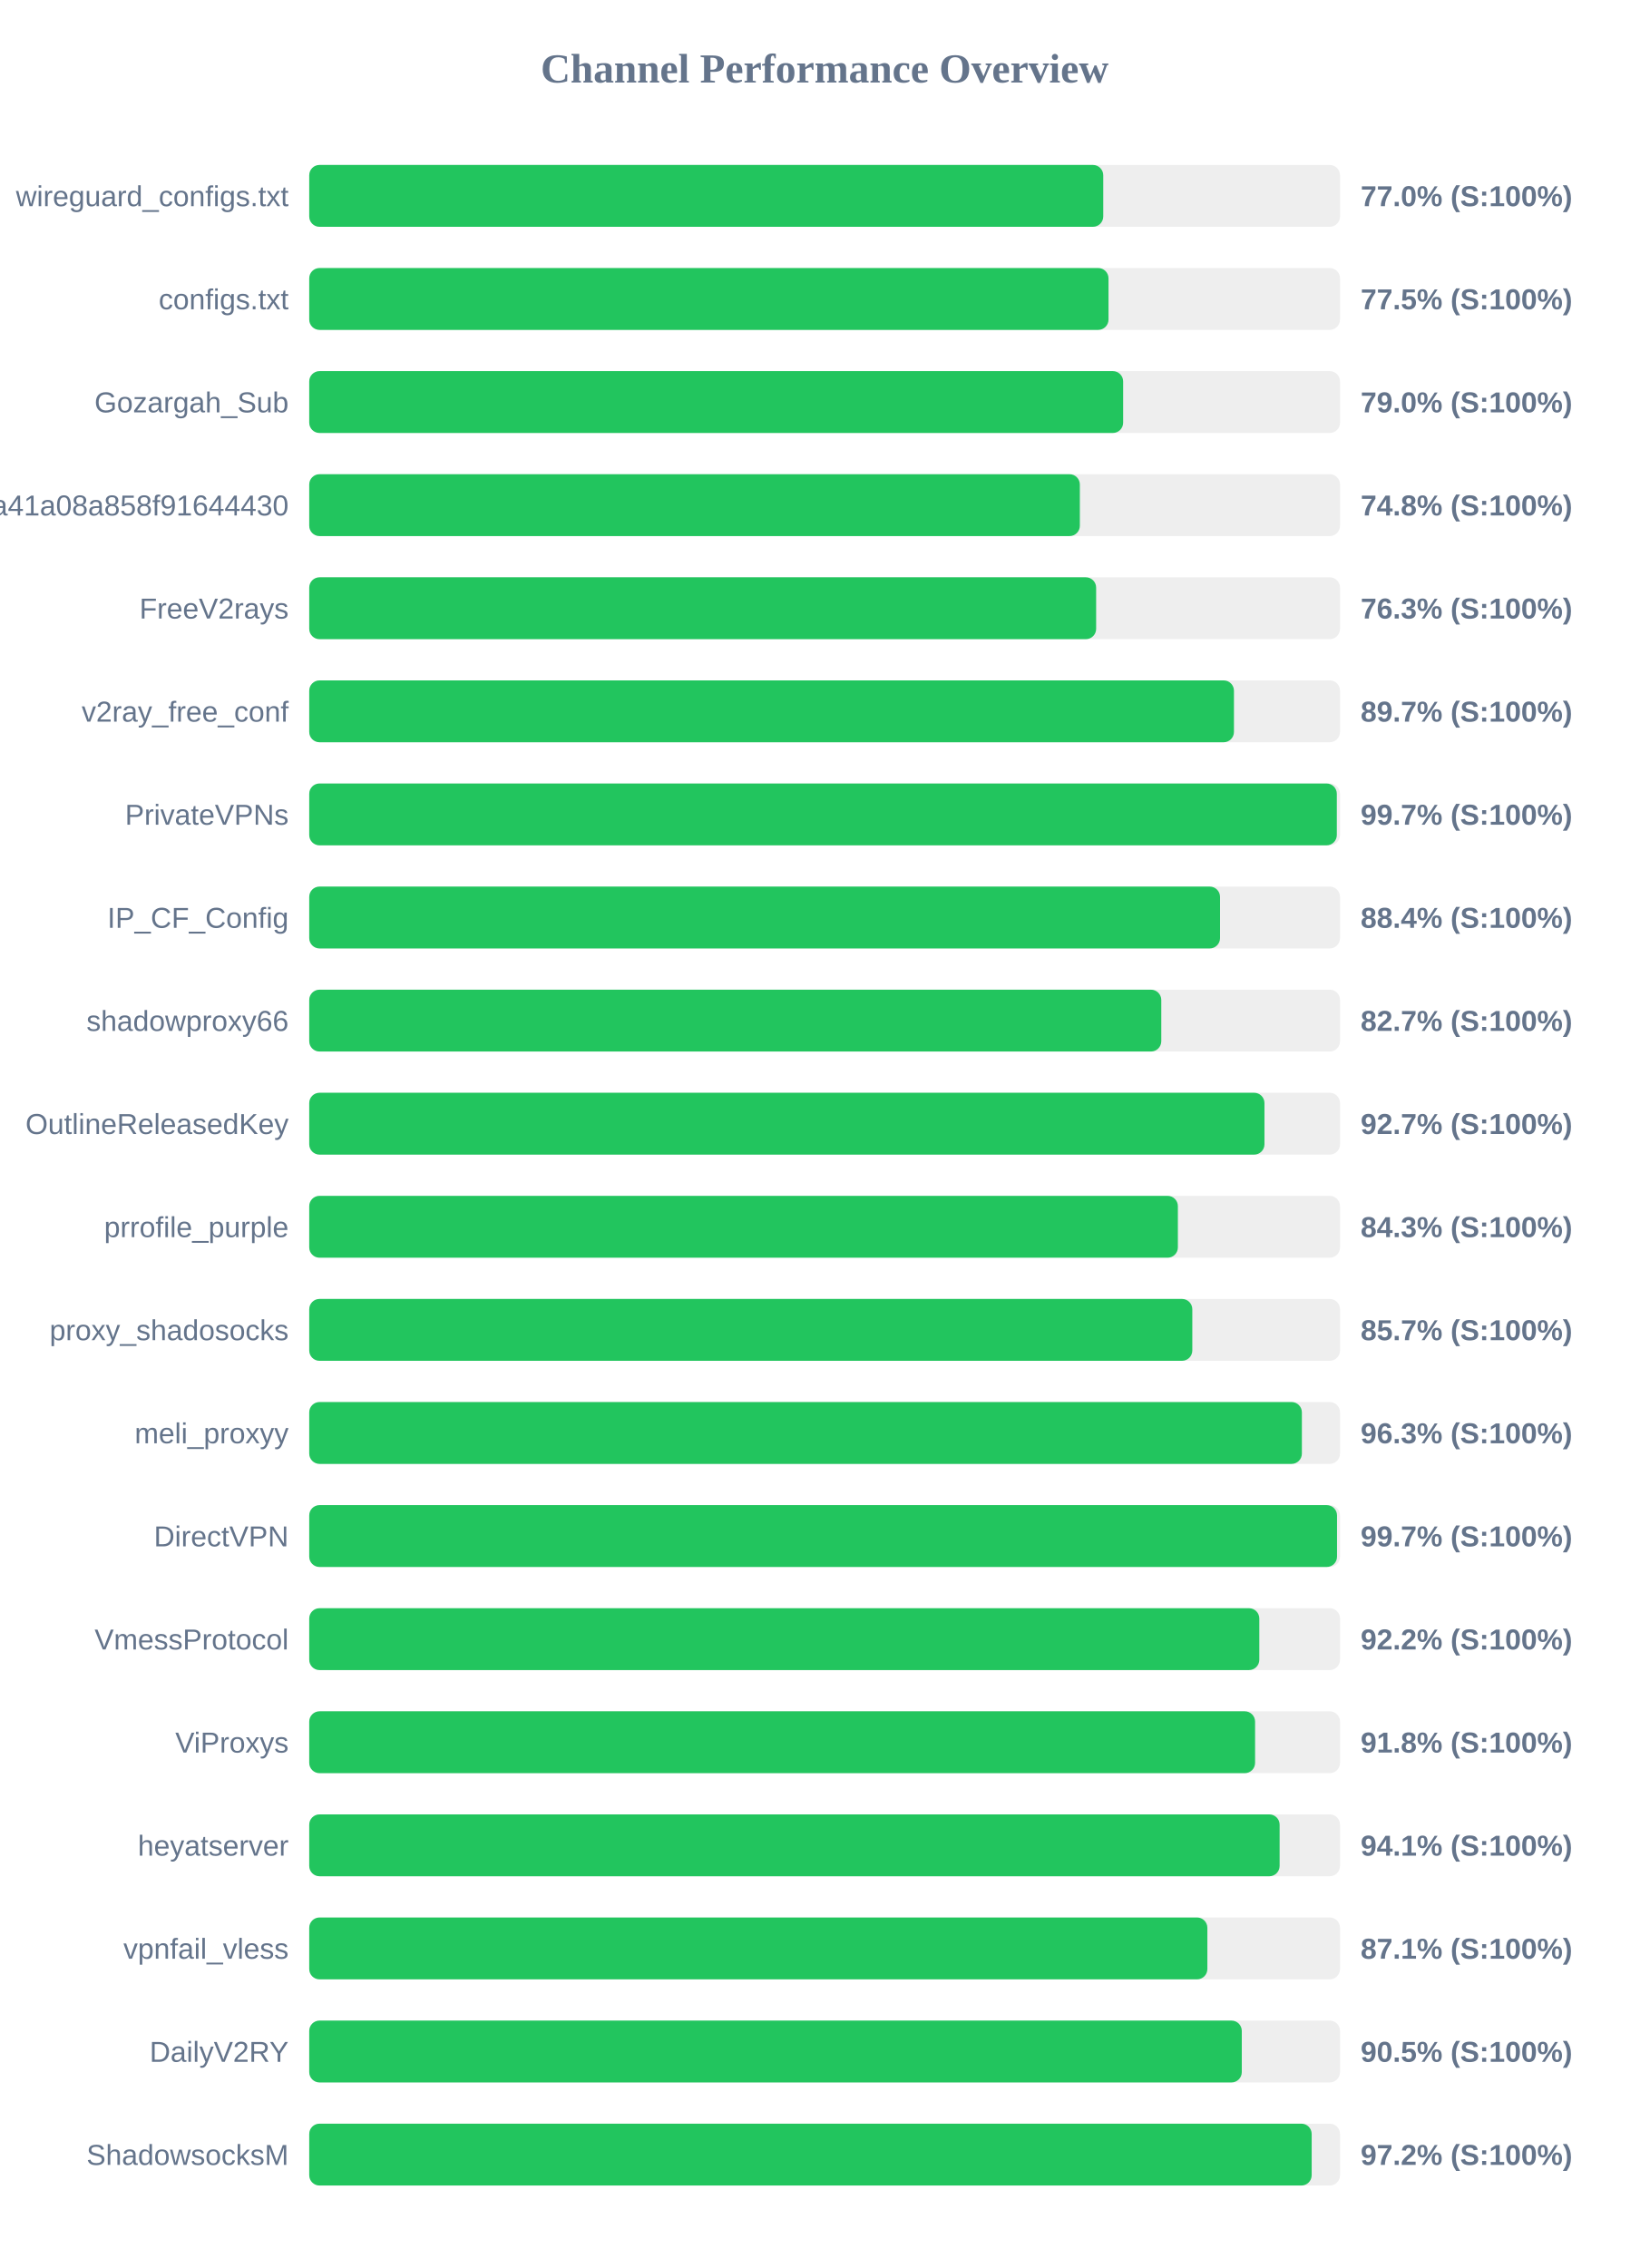
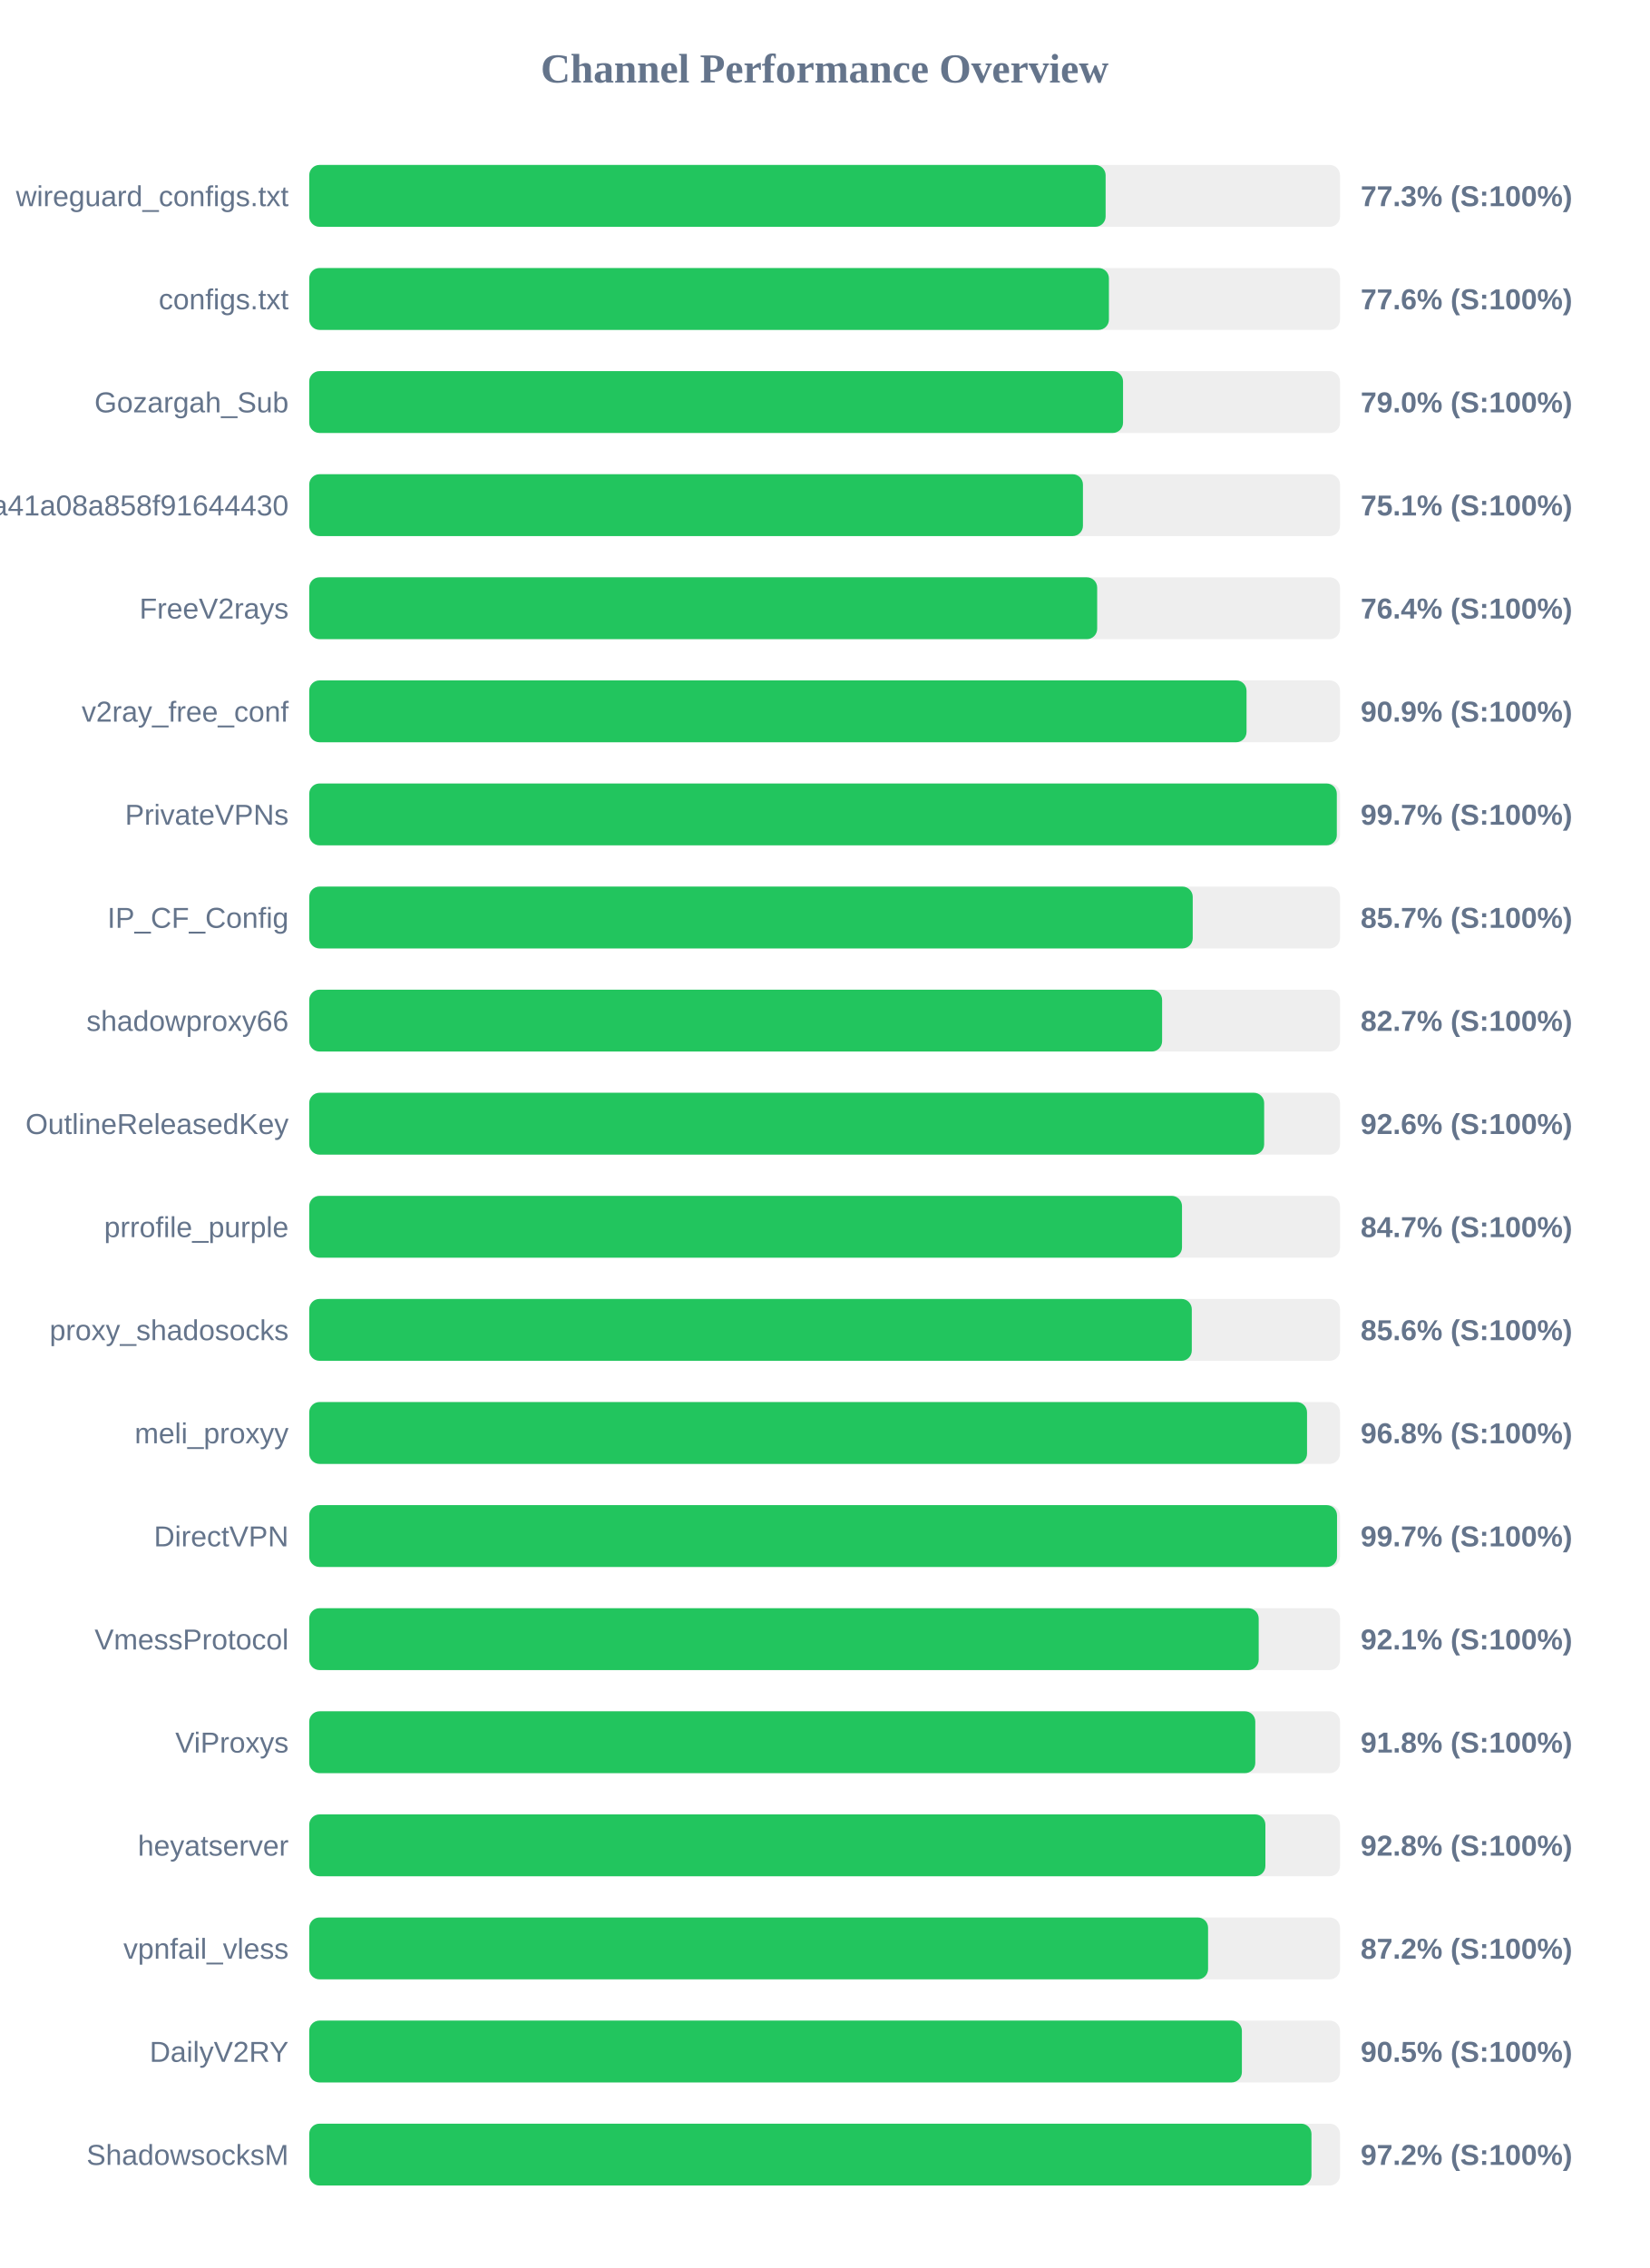
<svg xmlns="http://www.w3.org/2000/svg" width="800" height="1100" version="1.1">
  <style>
        .row { font: 14px Arial; fill: #64748b; }
        .score { font: bold 14px Arial; fill: #64748b; }
    </style>
  <text x="400" y="40" text-anchor="middle" font-size="20px" font-weight="bold" fill="#64748b">Channel Performance Overview</text>
  <rect x="150" y="80" width="500" height="30" fill="#eee" rx="5" />
-   <rect x="150" y="80" width="385.15" height="30" fill="#22c55e" rx="5" />
+   <rect x="150" y="80" width="386.3" height="30" fill="#22c55e" rx="5" />
  <text x="140" y="100" text-anchor="end" class="row">wireguard_configs.txt</text>
-   <text x="660" y="100" text-anchor="start" class="score">77.0% (S:100%)</text>
+   <text x="660" y="100" text-anchor="start" class="score">77.3% (S:100%)</text>
  <rect x="150" y="130" width="500" height="30" fill="#eee" rx="5" />
-   <rect x="150" y="130" width="387.7" height="30" fill="#22c55e" rx="5" />
+   <rect x="150" y="130" width="387.9" height="30" fill="#22c55e" rx="5" />
  <text x="140" y="150" text-anchor="end" class="row">configs.txt</text>
-   <text x="660" y="150" text-anchor="start" class="score">77.5% (S:100%)</text>
+   <text x="660" y="150" text-anchor="start" class="score">77.6% (S:100%)</text>
  <rect x="150" y="180" width="500" height="30" fill="#eee" rx="5" />
-   <rect x="150" y="180" width="394.8" height="30" fill="#22c55e" rx="5" />
+   <rect x="150" y="180" width="394.75" height="30" fill="#22c55e" rx="5" />
  <text x="140" y="200" text-anchor="end" class="row">Gozargah_Sub</text>
  <text x="660" y="200" text-anchor="start" class="score">79.0% (S:100%)</text>
  <rect x="150" y="230" width="500" height="30" fill="#eee" rx="5" />
-   <rect x="150" y="230" width="373.8" height="30" fill="#22c55e" rx="5" />
+   <rect x="150" y="230" width="375.3" height="30" fill="#22c55e" rx="5" />
  <text x="140" y="250" text-anchor="end" class="row">subscribe?token=fed4ab7c582c2a41a08a858f91644430</text>
-   <text x="660" y="250" text-anchor="start" class="score">74.8% (S:100%)</text>
+   <text x="660" y="250" text-anchor="start" class="score">75.1% (S:100%)</text>
  <rect x="150" y="280" width="500" height="30" fill="#eee" rx="5" />
-   <rect x="150" y="280" width="381.7" height="30" fill="#22c55e" rx="5" />
+   <rect x="150" y="280" width="382.2" height="30" fill="#22c55e" rx="5" />
  <text x="140" y="300" text-anchor="end" class="row">FreeV2rays</text>
-   <text x="660" y="300" text-anchor="start" class="score">76.3% (S:100%)</text>
+   <text x="660" y="300" text-anchor="start" class="score">76.4% (S:100%)</text>
  <rect x="150" y="330" width="500" height="30" fill="#eee" rx="5" />
-   <rect x="150" y="330" width="448.55" height="30" fill="#22c55e" rx="5" />
+   <rect x="150" y="330" width="454.65" height="30" fill="#22c55e" rx="5" />
  <text x="140" y="350" text-anchor="end" class="row">v2ray_free_conf</text>
-   <text x="660" y="350" text-anchor="start" class="score">89.7% (S:100%)</text>
+   <text x="660" y="350" text-anchor="start" class="score">90.9% (S:100%)</text>
  <rect x="150" y="380" width="500" height="30" fill="#eee" rx="5" />
  <rect x="150" y="380" width="498.45" height="30" fill="#22c55e" rx="5" />
  <text x="140" y="400" text-anchor="end" class="row">PrivateVPNs</text>
  <text x="660" y="400" text-anchor="start" class="score">99.7% (S:100%)</text>
  <rect x="150" y="430" width="500" height="30" fill="#eee" rx="5" />
-   <rect x="150" y="430" width="441.8" height="30" fill="#22c55e" rx="5" />
+   <rect x="150" y="430" width="428.55" height="30" fill="#22c55e" rx="5" />
  <text x="140" y="450" text-anchor="end" class="row">IP_CF_Config</text>
-   <text x="660" y="450" text-anchor="start" class="score">88.4% (S:100%)</text>
+   <text x="660" y="450" text-anchor="start" class="score">85.7% (S:100%)</text>
  <rect x="150" y="480" width="500" height="30" fill="#eee" rx="5" />
-   <rect x="150" y="480" width="413.3" height="30" fill="#22c55e" rx="5" />
+   <rect x="150" y="480" width="413.7" height="30" fill="#22c55e" rx="5" />
  <text x="140" y="500" text-anchor="end" class="row">shadowproxy66</text>
  <text x="660" y="500" text-anchor="start" class="score">82.7% (S:100%)</text>
  <rect x="150" y="530" width="500" height="30" fill="#eee" rx="5" />
-   <rect x="150" y="530" width="463.35" height="30" fill="#22c55e" rx="5" />
+   <rect x="150" y="530" width="463.2" height="30" fill="#22c55e" rx="5" />
  <text x="140" y="550" text-anchor="end" class="row">OutlineReleasedKey</text>
-   <text x="660" y="550" text-anchor="start" class="score">92.7% (S:100%)</text>
+   <text x="660" y="550" text-anchor="start" class="score">92.6% (S:100%)</text>
  <rect x="150" y="580" width="500" height="30" fill="#eee" rx="5" />
-   <rect x="150" y="580" width="421.35" height="30" fill="#22c55e" rx="5" />
+   <rect x="150" y="580" width="423.35" height="30" fill="#22c55e" rx="5" />
  <text x="140" y="600" text-anchor="end" class="row">prrofile_purple</text>
-   <text x="660" y="600" text-anchor="start" class="score">84.3% (S:100%)</text>
+   <text x="660" y="600" text-anchor="start" class="score">84.7% (S:100%)</text>
  <rect x="150" y="630" width="500" height="30" fill="#eee" rx="5" />
-   <rect x="150" y="630" width="428.35" height="30" fill="#22c55e" rx="5" />
+   <rect x="150" y="630" width="428.1" height="30" fill="#22c55e" rx="5" />
  <text x="140" y="650" text-anchor="end" class="row">proxy_shadosocks</text>
-   <text x="660" y="650" text-anchor="start" class="score">85.7% (S:100%)</text>
+   <text x="660" y="650" text-anchor="start" class="score">85.6% (S:100%)</text>
  <rect x="150" y="680" width="500" height="30" fill="#eee" rx="5" />
-   <rect x="150" y="680" width="481.5" height="30" fill="#22c55e" rx="5" />
+   <rect x="150" y="680" width="484.0" height="30" fill="#22c55e" rx="5" />
  <text x="140" y="700" text-anchor="end" class="row">meli_proxyy</text>
-   <text x="660" y="700" text-anchor="start" class="score">96.3% (S:100%)</text>
+   <text x="660" y="700" text-anchor="start" class="score">96.8% (S:100%)</text>
  <rect x="150" y="730" width="500" height="30" fill="#eee" rx="5" />
  <rect x="150" y="730" width="498.55" height="30" fill="#22c55e" rx="5" />
  <text x="140" y="750" text-anchor="end" class="row">DirectVPN</text>
  <text x="660" y="750" text-anchor="start" class="score">99.7% (S:100%)</text>
  <rect x="150" y="780" width="500" height="30" fill="#eee" rx="5" />
-   <rect x="150" y="780" width="460.85" height="30" fill="#22c55e" rx="5" />
+   <rect x="150" y="780" width="460.55" height="30" fill="#22c55e" rx="5" />
  <text x="140" y="800" text-anchor="end" class="row">VmessProtocol</text>
-   <text x="660" y="800" text-anchor="start" class="score">92.2% (S:100%)</text>
+   <text x="660" y="800" text-anchor="start" class="score">92.1% (S:100%)</text>
  <rect x="150" y="830" width="500" height="30" fill="#eee" rx="5" />
-   <rect x="150" y="830" width="458.8" height="30" fill="#22c55e" rx="5" />
+   <rect x="150" y="830" width="458.9" height="30" fill="#22c55e" rx="5" />
  <text x="140" y="850" text-anchor="end" class="row">ViProxys</text>
  <text x="660" y="850" text-anchor="start" class="score">91.8% (S:100%)</text>
  <rect x="150" y="880" width="500" height="30" fill="#eee" rx="5" />
-   <rect x="150" y="880" width="470.7" height="30" fill="#22c55e" rx="5" />
+   <rect x="150" y="880" width="463.8" height="30" fill="#22c55e" rx="5" />
  <text x="140" y="900" text-anchor="end" class="row">heyatserver</text>
-   <text x="660" y="900" text-anchor="start" class="score">94.1% (S:100%)</text>
+   <text x="660" y="900" text-anchor="start" class="score">92.8% (S:100%)</text>
  <rect x="150" y="930" width="500" height="30" fill="#eee" rx="5" />
-   <rect x="150" y="930" width="435.65" height="30" fill="#22c55e" rx="5" />
+   <rect x="150" y="930" width="436.0" height="30" fill="#22c55e" rx="5" />
  <text x="140" y="950" text-anchor="end" class="row">vpnfail_vless</text>
-   <text x="660" y="950" text-anchor="start" class="score">87.1% (S:100%)</text>
+   <text x="660" y="950" text-anchor="start" class="score">87.2% (S:100%)</text>
  <rect x="150" y="980" width="500" height="30" fill="#eee" rx="5" />
-   <rect x="150" y="980" width="452.35" height="30" fill="#22c55e" rx="5" />
+   <rect x="150" y="980" width="452.4" height="30" fill="#22c55e" rx="5" />
  <text x="140" y="1000" text-anchor="end" class="row">DailyV2RY</text>
  <text x="660" y="1000" text-anchor="start" class="score">90.5% (S:100%)</text>
  <rect x="150" y="1030" width="500" height="30" fill="#eee" rx="5" />
-   <rect x="150" y="1030" width="486.25" height="30" fill="#22c55e" rx="5" />
+   <rect x="150" y="1030" width="486.15" height="30" fill="#22c55e" rx="5" />
  <text x="140" y="1050" text-anchor="end" class="row">ShadowsocksM</text>
  <text x="660" y="1050" text-anchor="start" class="score">97.2% (S:100%)</text>
</svg>
